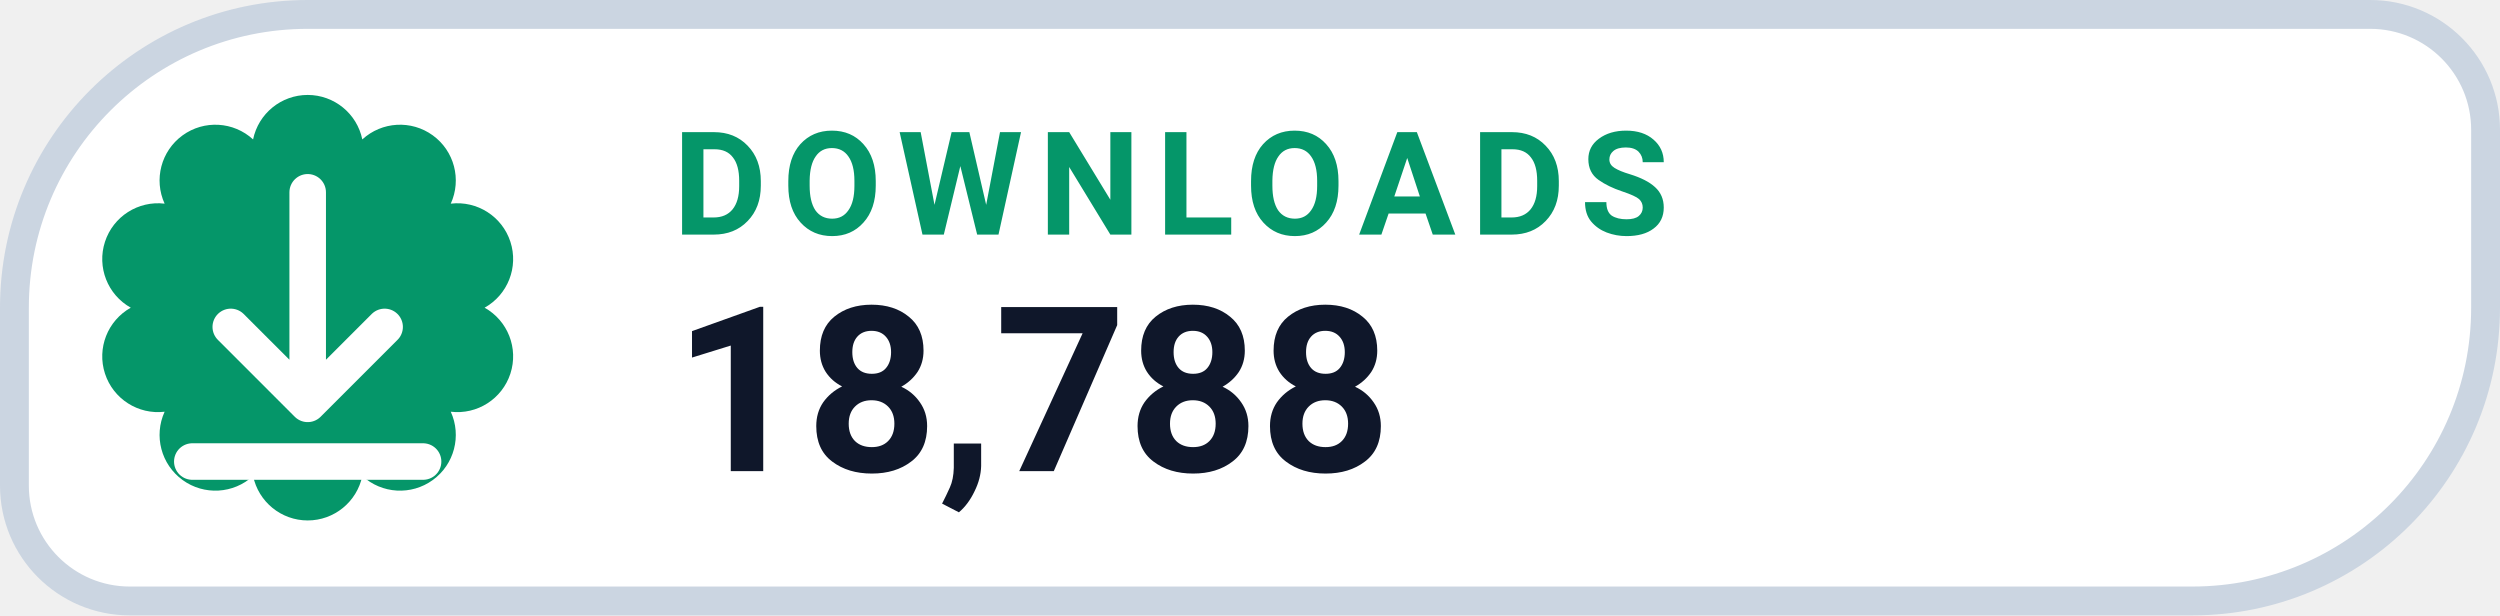
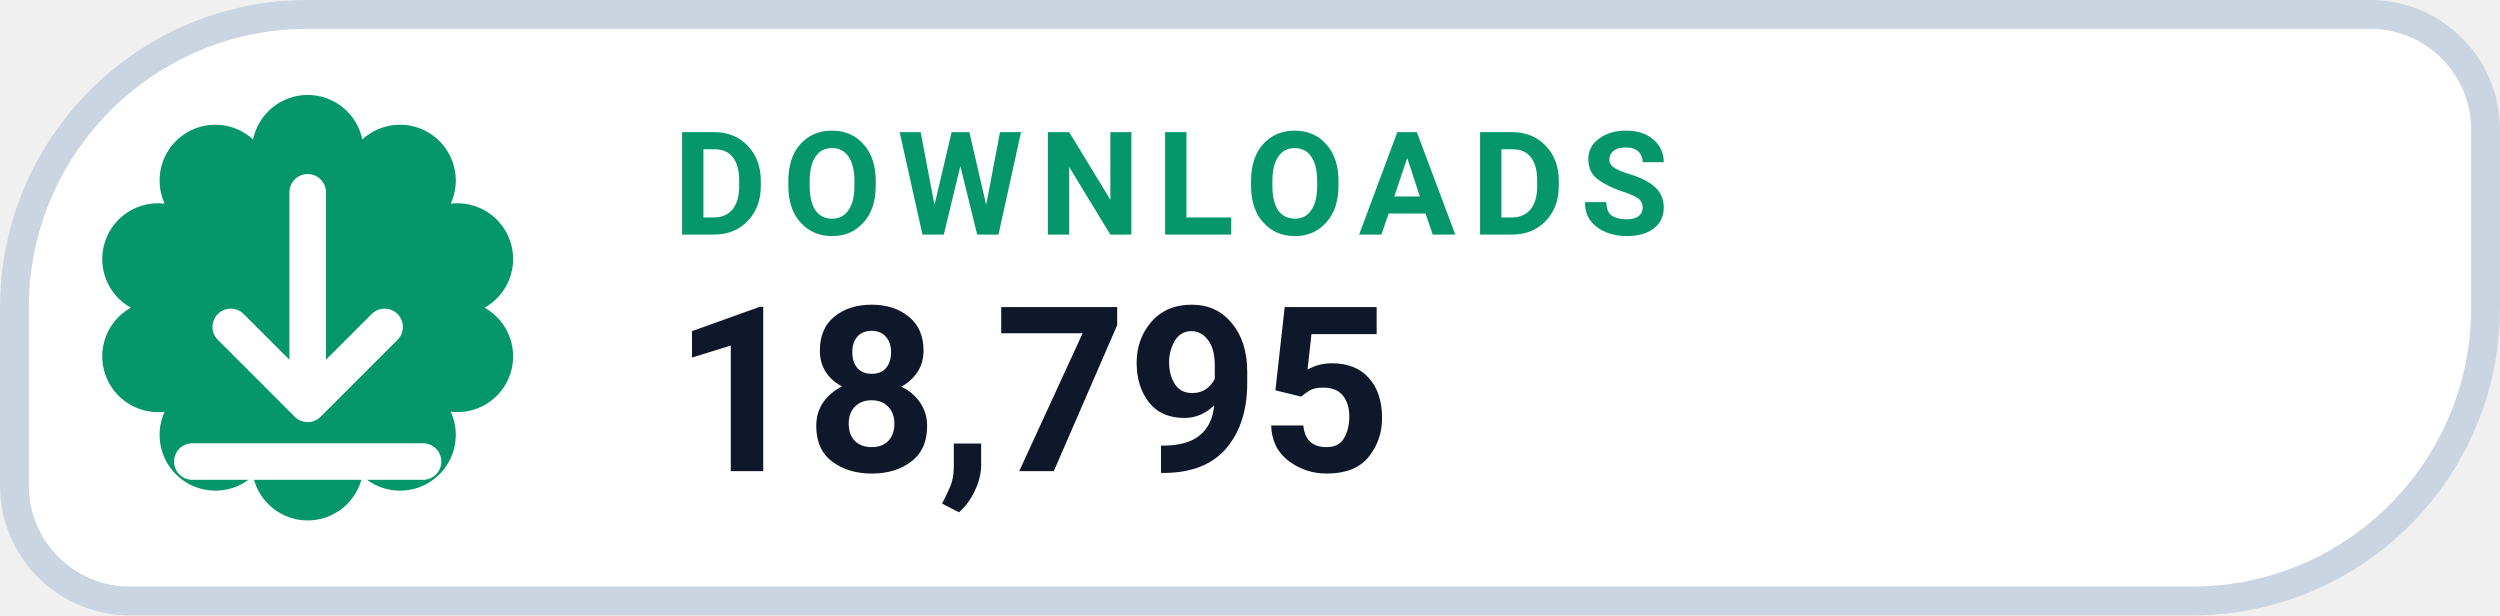
- <svg xmlns="http://www.w3.org/2000/svg" width="130" height="32" viewBox="0 0 130 32" role="img" aria-label="DOWNLOADS 18,788">
+ <svg xmlns="http://www.w3.org/2000/svg" width="130" height="32" viewBox="0 0 130 32" role="img" aria-label="DOWNLOADS 18,795">
  <path d="M 16.00 0.75 H 123.25 A 6.00 6.00 0 0 1 129.25 6.75 V 16.00 A 15.25 15.25 0 0 1 114.00 31.25 H 6.75 A 6.00 6.00 0 0 1 0.75 25.25 V 16.00 A 15.25 15.25 0 0 1 16.00 0.75 Z" fill="#FFFFFF" stroke="#CBD5E1" stroke-width="1.5" />
  <path d="M 13.16 7.25 A 2.90 2.90 0 0 1 18.84 7.25 A 2.90 2.90 0 0 1 23.44 10.59 A 2.90 2.90 0 0 1 25.20 16.00 A 2.90 2.90 0 0 1 23.44 21.41 A 2.90 2.90 0 0 1 18.84 24.75 A 2.90 2.90 0 0 1 13.16 24.75 A 2.90 2.90 0 0 1 8.56 21.41 A 2.90 2.90 0 0 1 6.80 16.00 A 2.90 2.90 0 0 1 8.56 10.59 A 2.90 2.90 0 0 1 13.16 7.25 Z" fill="#059669" />
  <g transform="translate(16 16)" style="color:#FFFFFF;">
    <path d="M0 -6 v11 m0 0 l4 -4 m-4 4 l-4 -4 M-6 8 h12" fill="none" stroke="currentColor" stroke-width="1.9" stroke-linecap="round" stroke-linejoin="round" />
  </g>
  <text x="35" y="12.2" fill="#059669" font-family="-apple-system,BlinkMacSystemFont,'Segoe UI',Roboto,Helvetica,Arial,sans-serif" font-size="7.5" font-weight="700" letter-spacing=".8">DOWNLOADS</text>
-   <text x="35" y="24.5" fill="#0F172A" font-family="-apple-system,BlinkMacSystemFont,'Segoe UI',Roboto,Helvetica,Arial,sans-serif" font-size="12" font-weight="750">18,788</text>
+   <text x="35" y="24.5" fill="#0F172A" font-family="-apple-system,BlinkMacSystemFont,'Segoe UI',Roboto,Helvetica,Arial,sans-serif" font-size="12" font-weight="750">18,795</text>
</svg>
